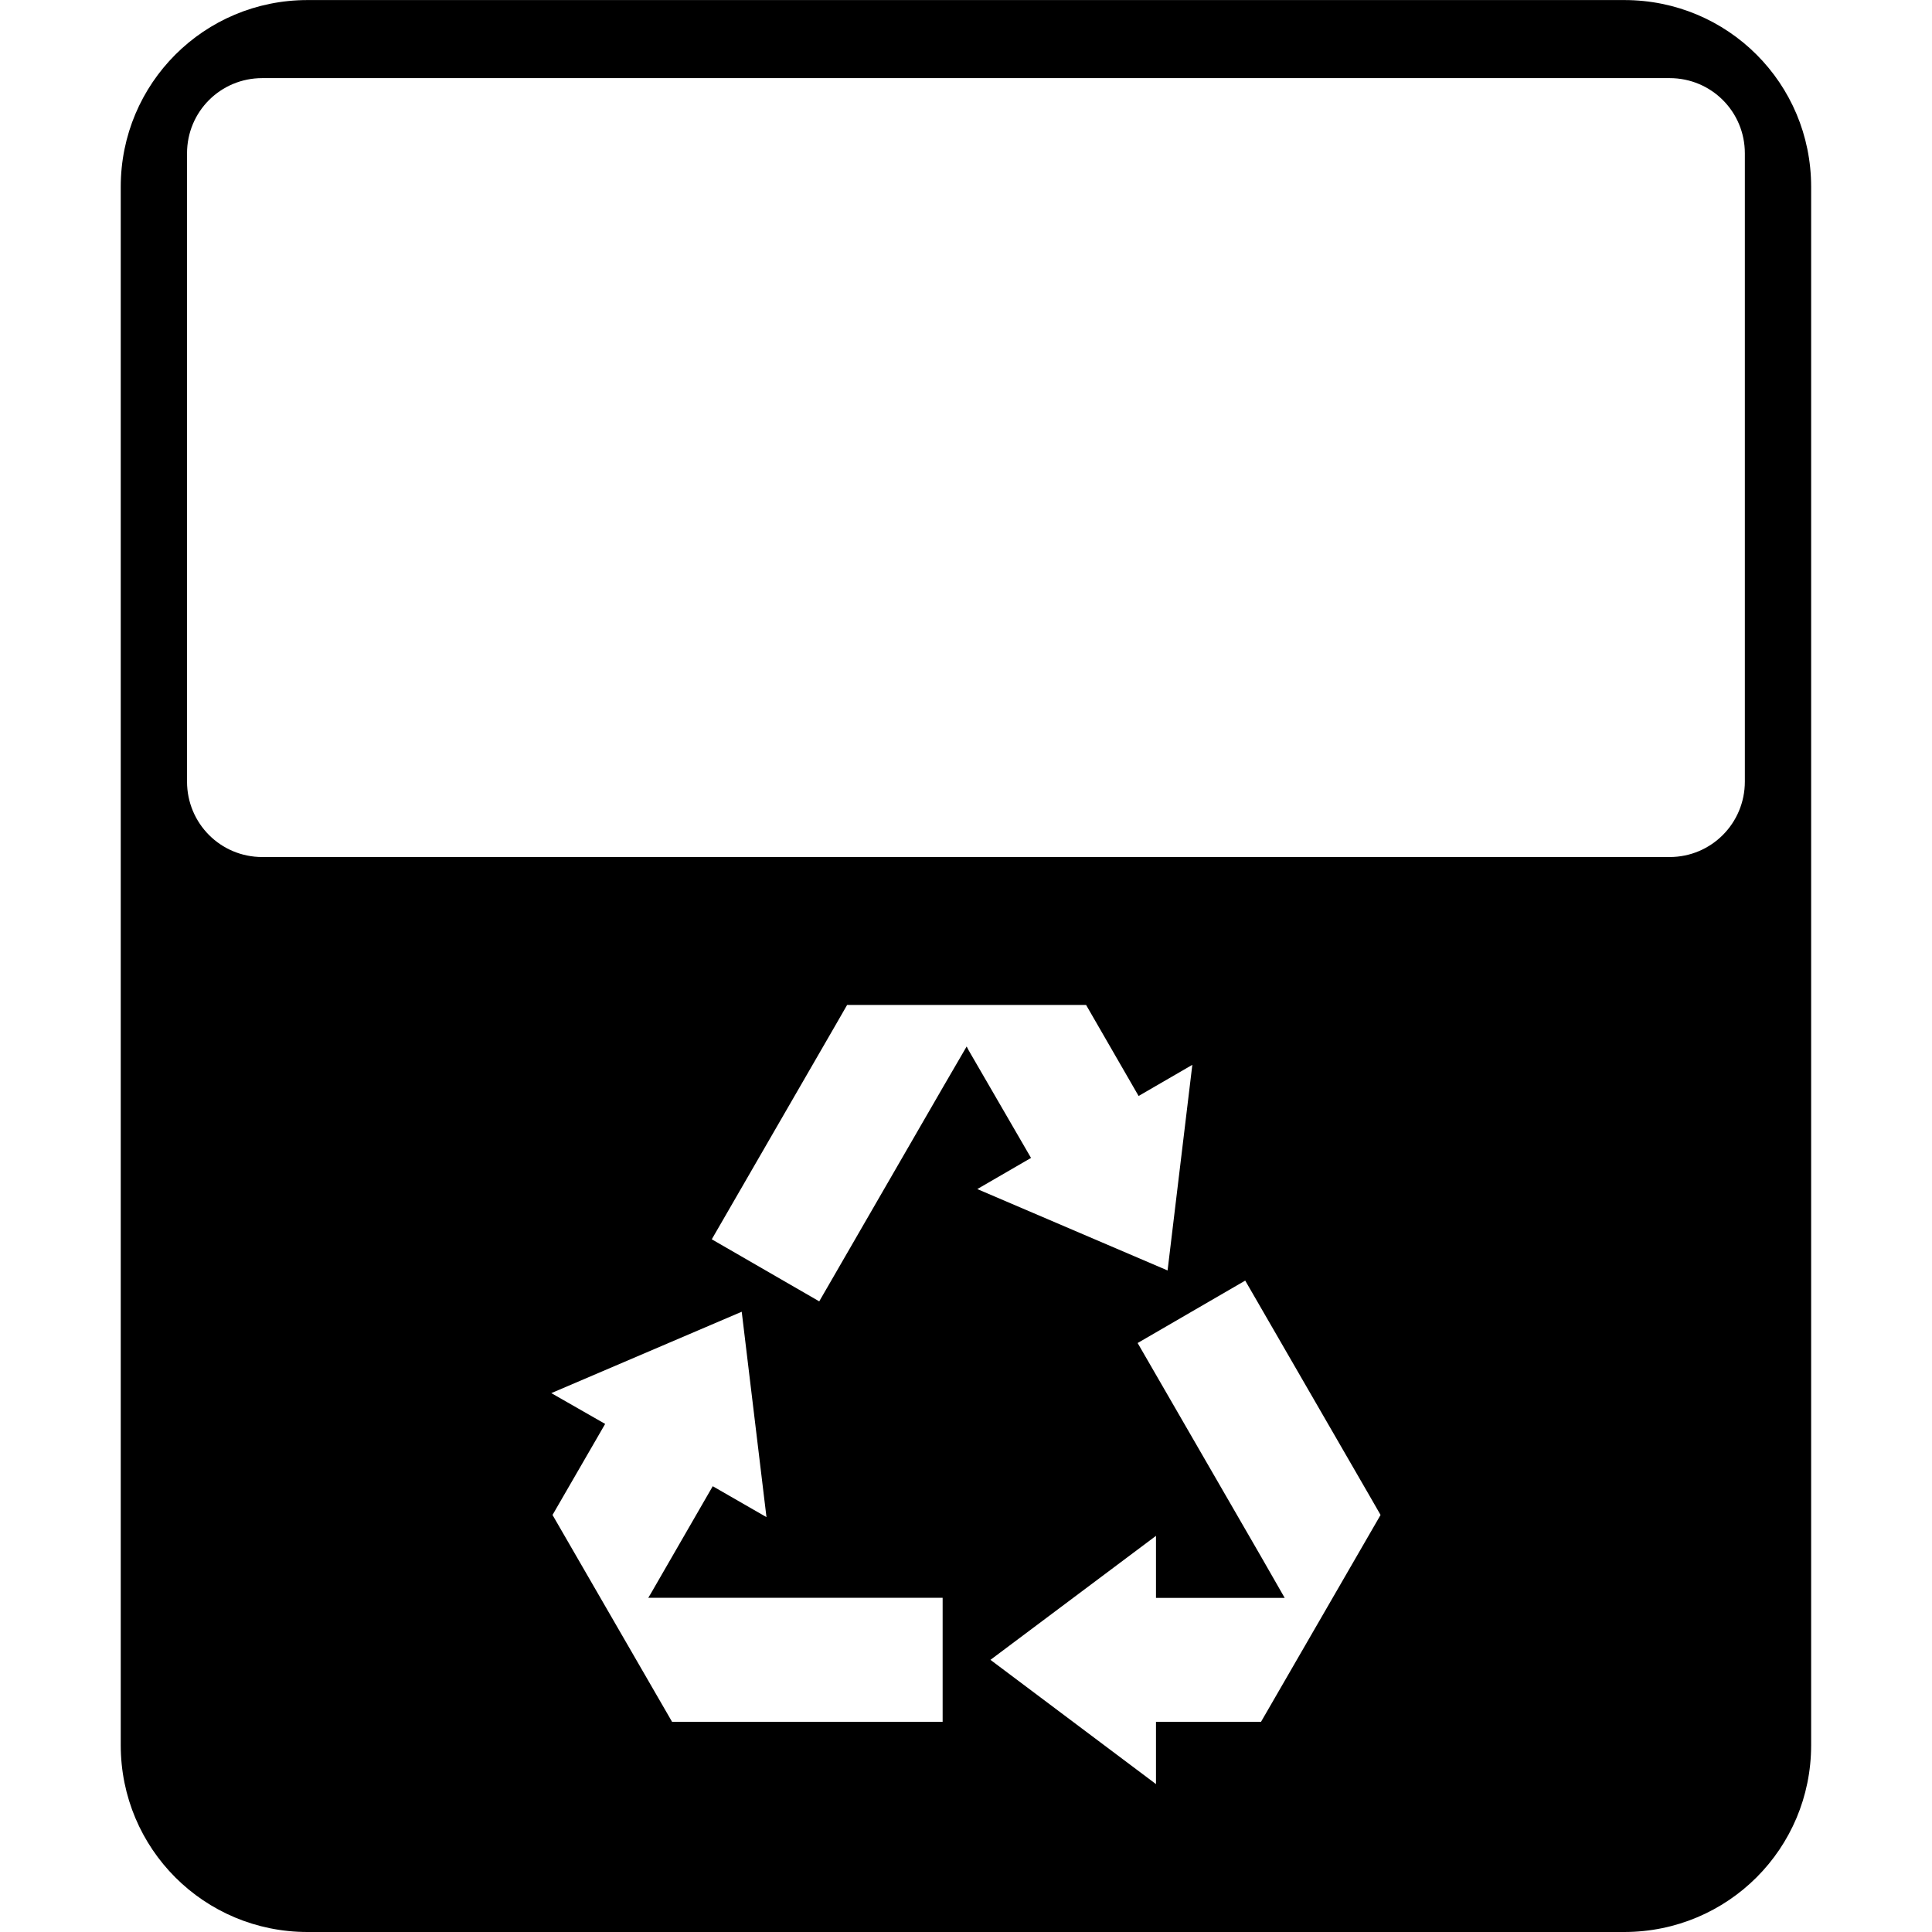
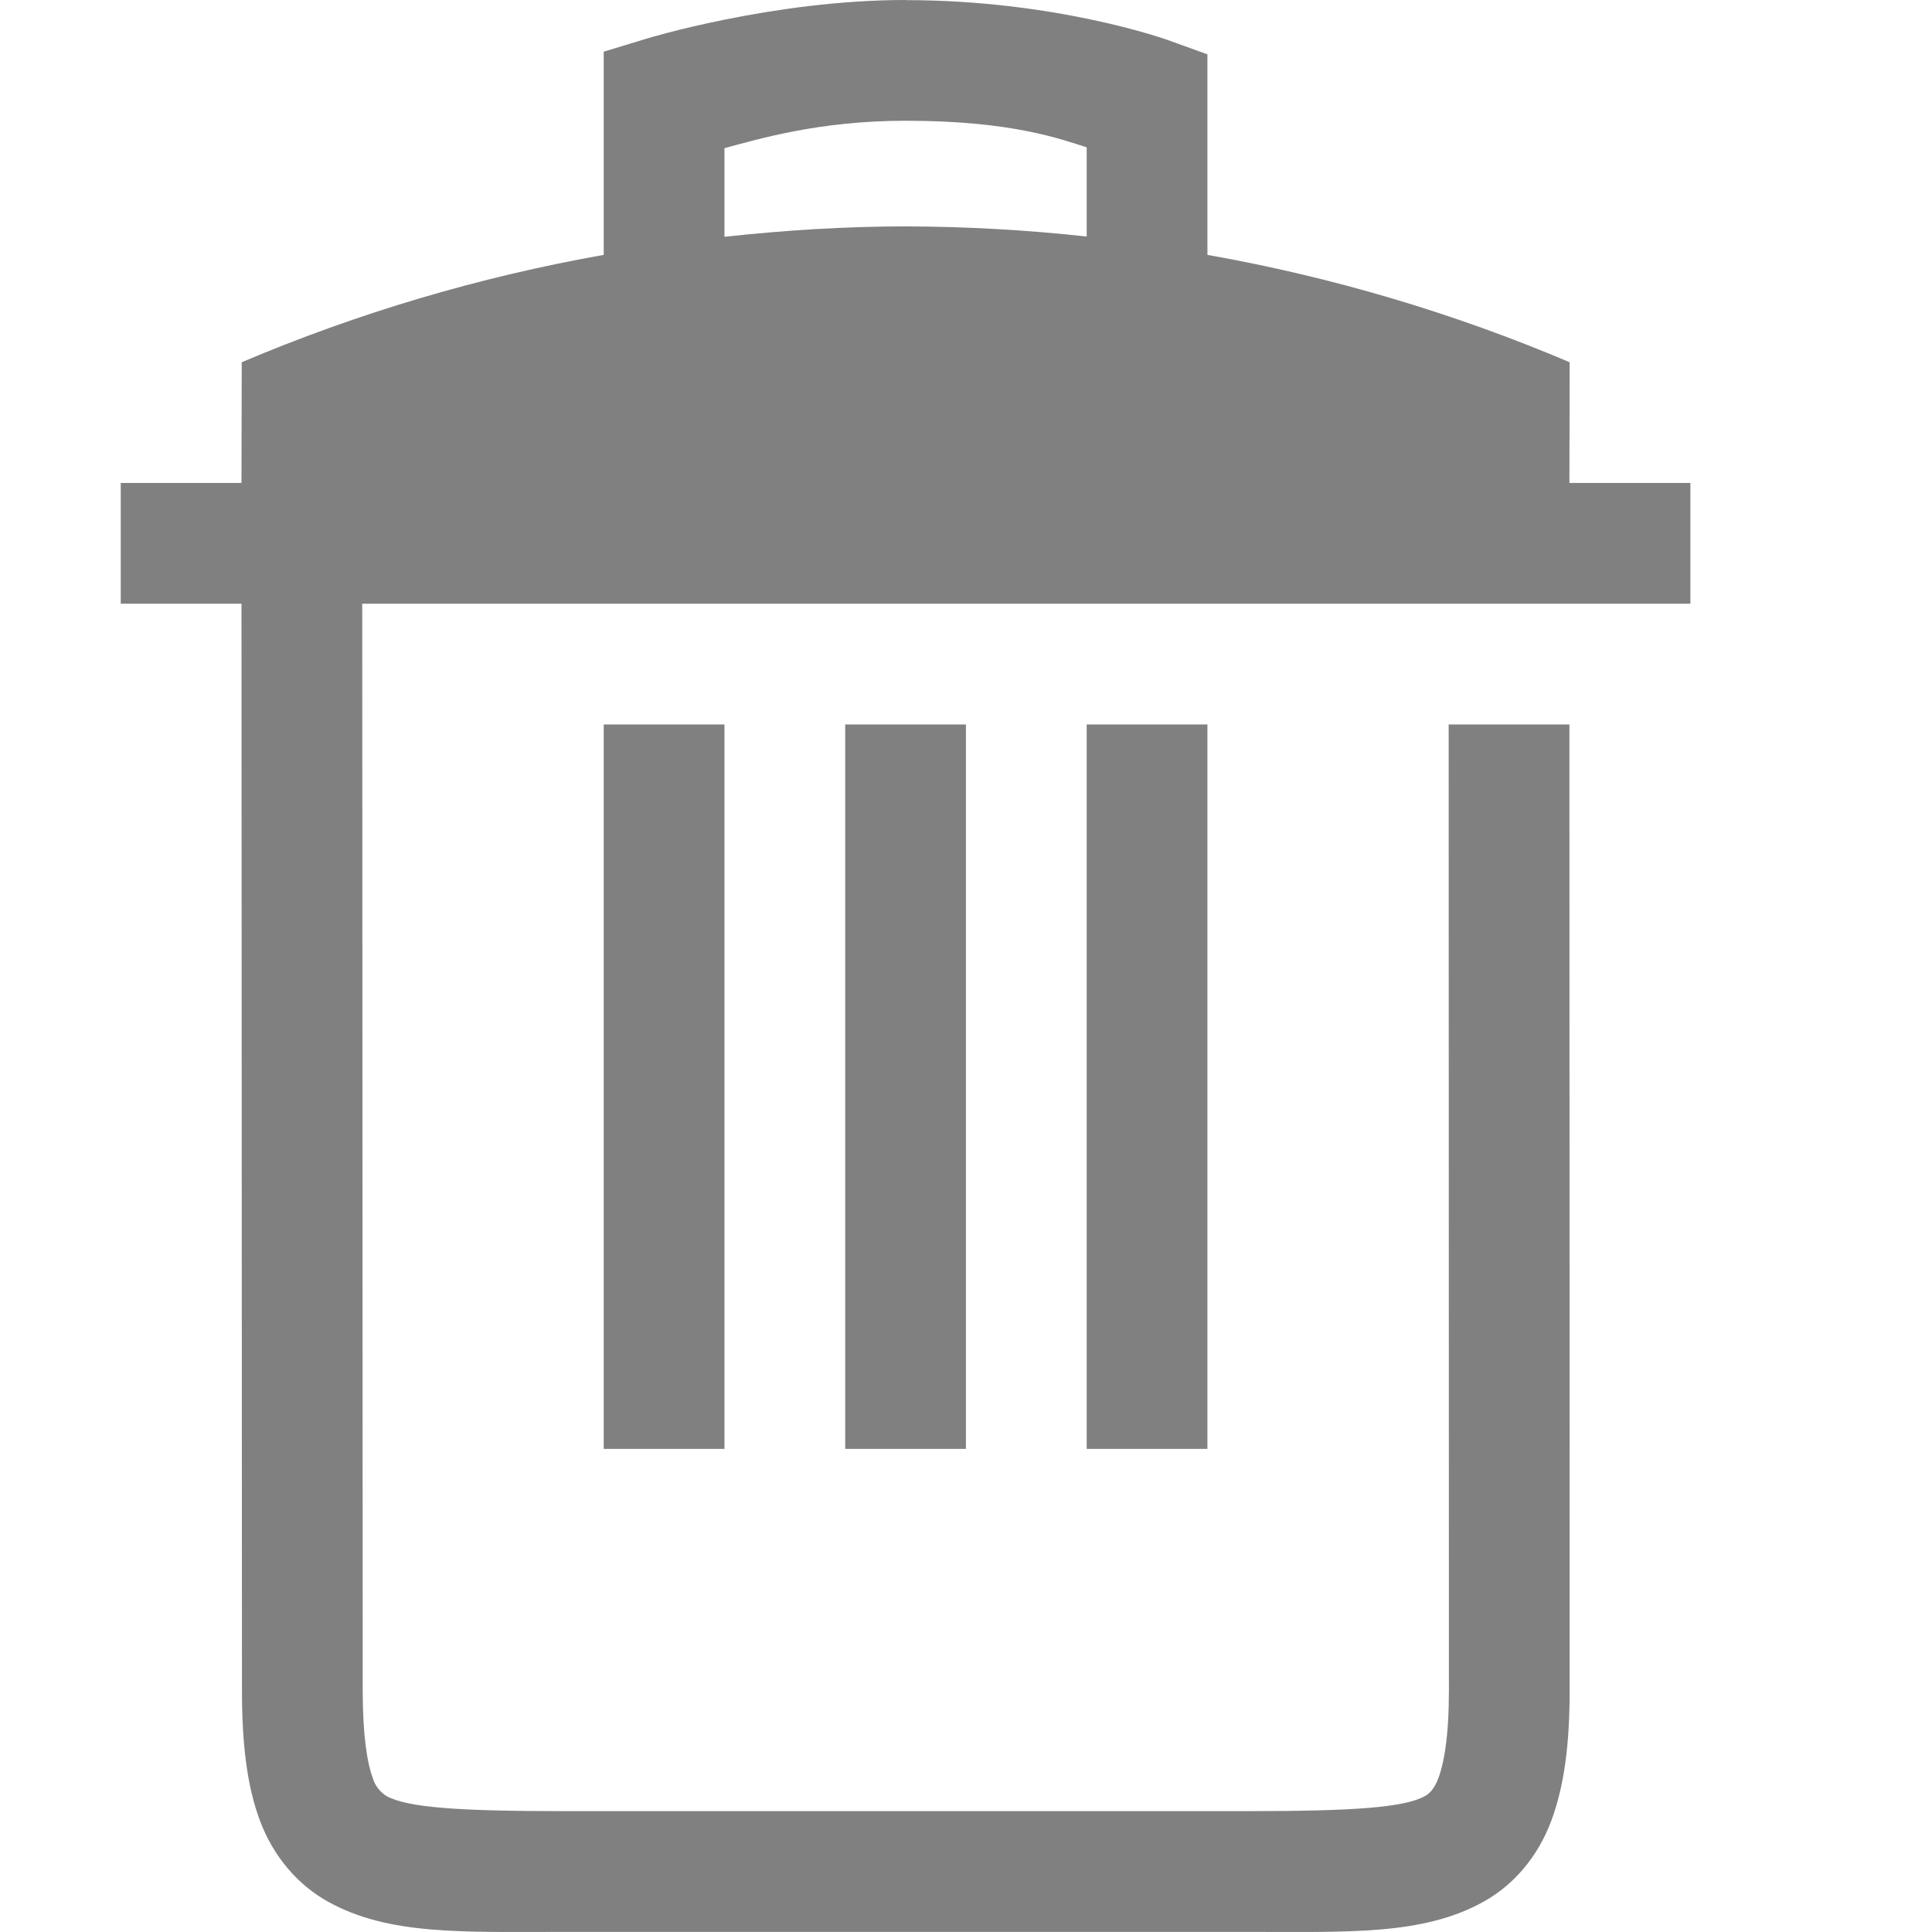
- <svg xmlns="http://www.w3.org/2000/svg" height="16.001" width="16" version="1.1" id="svg4">
-   <defs id="defs8" />
-   <path style="display:inline;fill:#000000;fill-opacity:1;stroke:none;stroke-width:0.079;stroke-linecap:butt;stroke-linejoin:bevel;stroke-miterlimit:4;stroke-dasharray:none;stroke-opacity:1;paint-order:fill markers stroke" d="m 2.547,4.9966034e-4 c -0.857,0 -1.547,0.69 -1.547,1.547 V 14.454 c 0,0.857 0.69,1.547 1.547,1.547 H 13.453 C 14.31,16 15,15.311 15,14.454 V 1.547 C 15,0.69 14.31,4.9966034e-4 13.453,4.9966034e-4 Z M 2.172,0.647 H 13.828 c 0.346,0 0.623,0.278 0.623,0.623 v 5.203 c 0,0.346 -0.278,0.625 -0.623,0.625 H 2.172 c -0.346,0 -0.623,-0.279 -0.623,-0.625 v -5.203 c 0,-0.346 0.278,-0.623 0.623,-0.623 z m 4.844,7.676 h 1.385 0.594 L 9.43,9.077 9.875,8.819 9.67,10.522 8.094,9.848 8.539,9.59 8.023,8.7 8.006,8.667 7.814,8.997 6.785,10.778 5.895,10.264 6.924,8.483 Z m 3.297,2.283 1.029,1.781 0.092,0.16 -0.693,1.199 -0.297,0.514 H 9.574 v 0.516 l -1.371,-1.029 1.371,-1.027 v 0.514 h 1.027 0.039 l -0.189,-0.33 -1.029,-1.781 z m -4.17,0.258 0.205,1.701 -0.445,-0.256 -0.514,0.891 -0.02,0.033 H 5.75 7.807 v 1.027 H 5.75 5.566 L 4.873,13.061 4.576,12.547 5.012,11.793 4.566,11.538 Z" id="rect1096" />
+ <svg xmlns="http://www.w3.org/2000/svg" height="16.001" width="16">
+   <path d="M7.5 0C6.4 0 5.355.32 5.355.32L5 .428v1.683A13.88 13.88 0 0 0 2.002 3L2 4H1v1h1l.004 9c0 .439.04.788.15 1.082.111.294.311.528.563.668.503.28 1.12.25 1.953.25h5.664c.833 0 1.45.03 1.953-.25.252-.14.45-.374.56-.668.11-.294.153-.643.153-1.082l-.002-8h-1L12 14c0 .376-.04.603-.088.729-.034.09-.078.129-.11.146-.173.097-.611.125-1.468.125H4.67c-.857 0-1.295-.028-1.469-.125a.267.267 0 0 1-.113-.146v-.002c-.046-.122-.084-.348-.084-.727v-.002L3 5h11V4h-1.002L13 3a13.855 13.855 0 0 0-3-.889V.45L9.67.331S8.757.001 7.5.001zm0 1c.89 0 1.29.155 1.5.22v.739a14.05 14.05 0 0 0-1.498-.084c-.502 0-1.003.032-1.502.086v-.734C6.266 1.157 6.772 1 7.5 1zM5 6v6h1V6zm2 0v6h1V6zm2 0v6h1V6z" fill="gray" font-family="Ubuntu" font-size="15" font-weight="400" letter-spacing="0" style="line-height:125%;-inkscape-font-specification:Ubuntu;text-align:center" text-anchor="middle" word-spacing="0" />
</svg>
